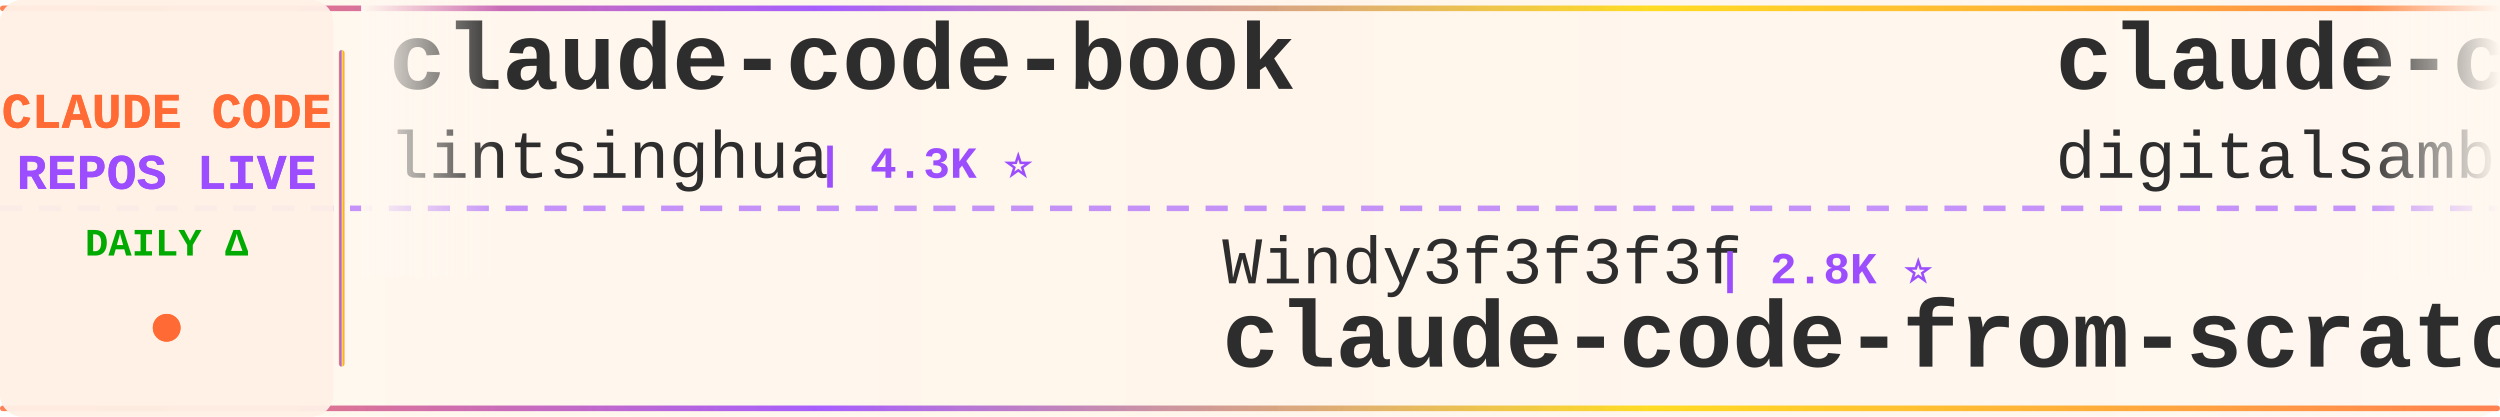
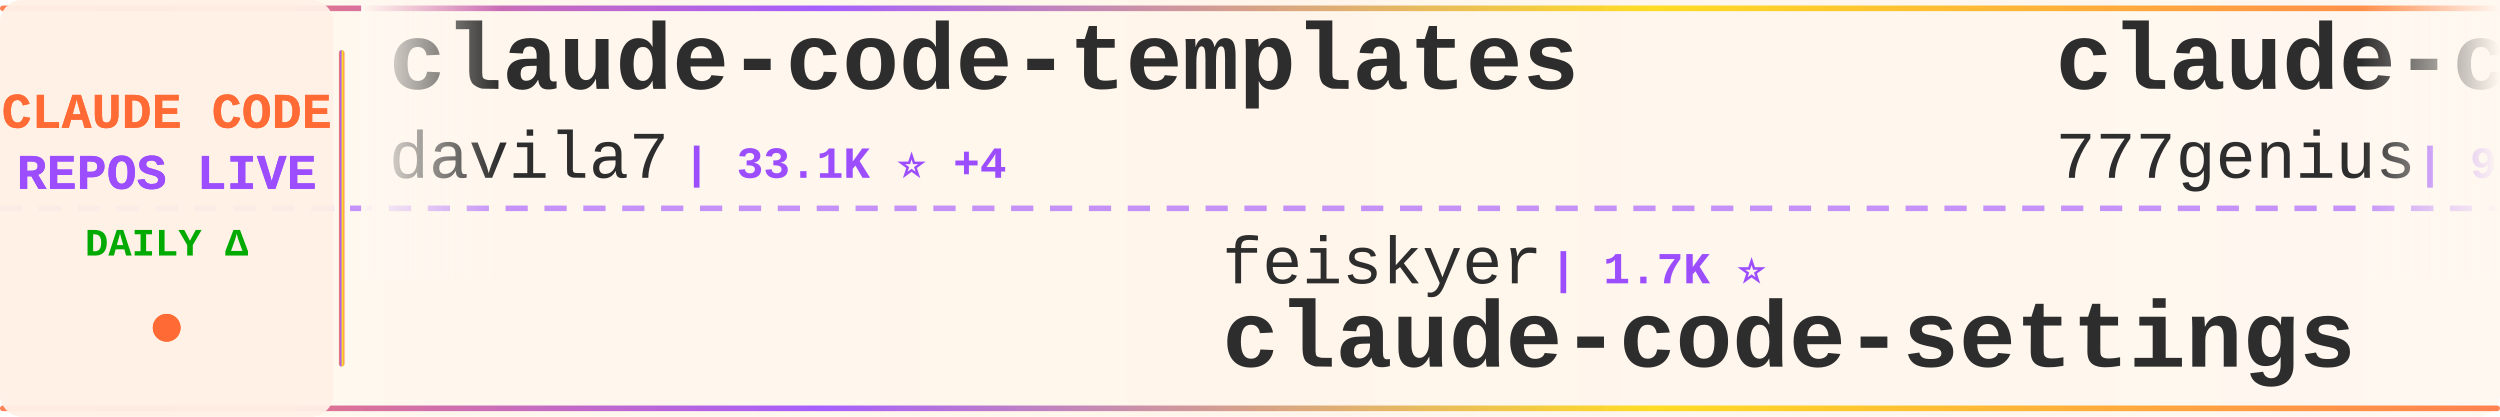
<svg xmlns="http://www.w3.org/2000/svg" width="900" height="150">
  <defs>
    <linearGradient id="tickerBg" x1="0%" y1="0%" x2="100%" y2="0%">
      <stop offset="0%" style="stop-color:#fff8f0;stop-opacity:0.98" />
      <stop offset="50%" style="stop-color:#fff5eb;stop-opacity:1" />
      <stop offset="100%" style="stop-color:#fff8f0;stop-opacity:0.98" />
    </linearGradient>
    <linearGradient id="borderGrad" x1="0%" y1="0%" x2="100%" y2="0%">
      <stop offset="0%" style="stop-color:#FF6B35;stop-opacity:0.85">
        <animate attributeName="stop-opacity" values="0.85;1;0.85" dur="2s" repeatCount="indefinite" />
      </stop>
      <stop offset="33%" style="stop-color:#9C4EFF;stop-opacity:0.9">
        <animate attributeName="stop-opacity" values="0.9;1;0.9" dur="2.2s" repeatCount="indefinite" />
      </stop>
      <stop offset="66%" style="stop-color:#FFD700;stop-opacity:0.85">
        <animate attributeName="stop-opacity" values="0.85;1;0.85" dur="1.8s" repeatCount="indefinite" />
      </stop>
      <stop offset="100%" style="stop-color:#FF6B35;stop-opacity:0.85">
        <animate attributeName="stop-opacity" values="0.85;1;0.85" dur="2s" repeatCount="indefinite" />
      </stop>
    </linearGradient>
    <filter id="textGlow">
      <feGaussianBlur stdDeviation="0.15" result="coloredBlur" />
      <feMerge>
        <feMergeNode in="coloredBlur" />
        <feMergeNode in="SourceGraphic" />
      </feMerge>
    </filter>
    <filter id="metricGlow">
      <feGaussianBlur stdDeviation="0.2" result="coloredBlur" />
      <feMerge>
        <feMergeNode in="coloredBlur" />
        <feMergeNode in="SourceGraphic" />
      </feMerge>
    </filter>
    <linearGradient id="leftFade" x1="0%" y1="0%" x2="100%" y2="0%">
      <stop offset="0%" style="stop-color:#fff8f0;stop-opacity:1" />
      <stop offset="100%" style="stop-color:#fff8f0;stop-opacity:0" />
    </linearGradient>
    <linearGradient id="rightFade" x1="0%" y1="0%" x2="100%" y2="0%">
      <stop offset="0%" style="stop-color:#fff8f0;stop-opacity:0" />
      <stop offset="100%" style="stop-color:#fff8f0;stop-opacity:1" />
    </linearGradient>
  </defs>
  <rect width="900" height="150" fill="url(#tickerBg)" rx="8" />
  <rect x="0" y="2" width="900" height="2" fill="url(#borderGrad)" rx="1" />
  <rect x="0" y="146" width="900" height="2" fill="url(#borderGrad)" rx="1" />
  <line x1="0" y1="75" x2="900" y2="75" stroke="#9C4EFF" stroke-width="2" stroke-dasharray="8 6" opacity="0.6" />
  <rect x="0" y="0" width="120" height="150" fill="#fff0e6" opacity="0.95" rx="8" />
  <text x="60" y="46" font-family="'Courier New', monospace" font-size="18" font-weight="bold" fill="#FF6B35" text-anchor="middle" filter="url(#textGlow)">
    CLAUDE CODE
  </text>
  <text x="60" y="68" font-family="'Courier New', monospace" font-size="18" font-weight="bold" fill="#9C4EFF" text-anchor="middle" filter="url(#textGlow)">
    REPOS LIVE
  </text>
  <text x="60" y="92" font-family="'Courier New', monospace" font-size="14" font-weight="bold" fill="#00aa00" text-anchor="middle">
    DAILY Δ
  </text>
  <circle cx="60" cy="118" r="5" fill="#FF6B35" filter="url(#metricGlow)">
    <animate attributeName="r" values="4;6;4" dur="1.5s" repeatCount="indefinite" />
    <animate attributeName="opacity" values="0.6;1;0.6" dur="1.5s" repeatCount="indefinite" />
  </circle>
  <rect x="122" y="18" width="2" height="114" fill="url(#borderGrad)" rx="1" />
  <clipPath id="tickerClip">
    <rect x="130" y="0" width="770" height="150" />
  </clipPath>
  <g clip-path="url(#tickerClip)">
    <g id="tickerItems">
      <animateTransform attributeName="transform" attributeType="XML" type="translate" from="0 0" to="-3000 0" dur="54s" repeatCount="indefinite" />
      <g transform="translate(0, 0)">
-         <text x="140" y="32" font-family="'Courier New', monospace" font-size="34" font-weight="bold" fill="#2d2d2d">claude-code-book</text>
-         <text x="140" y="64" font-family="'Courier New', monospace" font-size="24" font-weight="normal" fill="#2d2d2d" opacity="1.0">lintsinghua</text>
-         <text x="294" y="64" font-family="'Courier New', monospace" font-size="16" font-weight="bold" fill="#9C4EFF"> | 4.3K ⭐</text>
+         <text x="140" y="32" font-family="'Courier New', monospace" font-size="34" font-weight="bold" fill="#2d2d2d">claude-code-templates</text>
+         <text x="140" y="64" font-family="'Courier New', monospace" font-size="24" font-weight="normal" fill="#2d2d2d" opacity="1.0">davila7</text>
+         <text x="246" y="64" font-family="'Courier New', monospace" font-size="16" font-weight="bold" fill="#9C4EFF"> | 33.1K ⭐ +4</text>
      </g>
      <g transform="translate(300, 0)">
-         <text x="140" y="102" font-family="'Courier New', monospace" font-size="24" font-weight="normal" fill="#2d2d2d" opacity="1.0">Windy3f3f3f3f</text>
-         <text x="318" y="102" font-family="'Courier New', monospace" font-size="16" font-weight="bold" fill="#9C4EFF"> | 2.8K ⭐</text>
-         <text x="140" y="132" font-family="'Courier New', monospace" font-size="34" font-weight="bold" fill="#2d2d2d">claude-code-from-scratch</text>
+         <text x="140" y="102" font-family="'Courier New', monospace" font-size="24" font-weight="normal" fill="#2d2d2d" opacity="1.0">feiskyer</text>
+         <text x="258" y="102" font-family="'Courier New', monospace" font-size="16" font-weight="bold" fill="#9C4EFF"> | 1.7K ⭐</text>
+         <text x="140" y="132" font-family="'Courier New', monospace" font-size="34" font-weight="bold" fill="#2d2d2d">claude-code-settings</text>
      </g>
      <g transform="translate(600, 0)">
-         <text x="140" y="32" font-family="'Courier New', monospace" font-size="34" font-weight="bold" fill="#2d2d2d">claude-code-video-toolki...</text>
-         <text x="140" y="64" font-family="'Courier New', monospace" font-size="24" font-weight="normal" fill="#2d2d2d" opacity="1.0">digitalsamba</text>
-         <text x="306" y="64" font-family="'Courier New', monospace" font-size="16" font-weight="bold" fill="#9C4EFF"> | 2.4K ⭐</text>
+         <text x="140" y="32" font-family="'Courier New', monospace" font-size="34" font-weight="bold" fill="#2d2d2d">claude-code-source-code</text>
+         <text x="140" y="64" font-family="'Courier New', monospace" font-size="24" font-weight="normal" fill="#2d2d2d" opacity="1.0">777genius</text>
+         <text x="270" y="64" font-family="'Courier New', monospace" font-size="16" font-weight="bold" fill="#9C4EFF"> | 938 ⭐</text>
      </g>
      <g transform="translate(900, 0)">
-         <text x="140" y="102" font-family="'Courier New', monospace" font-size="24" font-weight="normal" fill="#2d2d2d" opacity="1.0">fuergaosi233</text>
-         <text x="306" y="102" font-family="'Courier New', monospace" font-size="16" font-weight="bold" fill="#9C4EFF"> | 2.8K ⭐</text>
-         <text x="140" y="132" font-family="'Courier New', monospace" font-size="34" font-weight="bold" fill="#2d2d2d">claude-code-proxy</text>
+         <text x="140" y="102" font-family="'Courier New', monospace" font-size="24" font-weight="normal" fill="#2d2d2d" opacity="1.0">https-deeplearning-ai</text>
+         <text x="414" y="102" font-family="'Courier New', monospace" font-size="16" font-weight="bold" fill="#9C4EFF"> | 561 ⭐</text>
+         <text x="140" y="132" font-family="'Courier New', monospace" font-size="34" font-weight="bold" fill="#2d2d2d">sc-claude-code-files</text>
      </g>
      <g transform="translate(1200, 0)">
-         <text x="140" y="32" font-family="'Courier New', monospace" font-size="34" font-weight="bold" fill="#2d2d2d">free-claude-code</text>
-         <text x="140" y="64" font-family="'Courier New', monospace" font-size="24" font-weight="normal" fill="#2d2d2d" opacity="1.0">Alishahryar1</text>
-         <text x="306" y="64" font-family="'Courier New', monospace" font-size="16" font-weight="bold" fill="#9C4EFF"> | 66.3K ⭐ +23</text>
+         <text x="140" y="32" font-family="'Courier New', monospace" font-size="34" font-weight="bold" fill="#2d2d2d">Claude-Code</text>
+         <text x="140" y="64" font-family="'Courier New', monospace" font-size="24" font-weight="normal" fill="#2d2d2d" opacity="1.0">OrcaWhisper</text>
+         <text x="294" y="64" font-family="'Courier New', monospace" font-size="16" font-weight="bold" fill="#9C4EFF"> | 106 ⭐</text>
      </g>
      <g transform="translate(1500, 0)">
-         <text x="140" y="102" font-family="'Courier New', monospace" font-size="24" font-weight="normal" fill="#2d2d2d" opacity="1.0">wanshuiyin</text>
-         <text x="282" y="102" font-family="'Courier New', monospace" font-size="16" font-weight="bold" fill="#9C4EFF"> | 18.6K ⭐ +17</text>
-         <text x="140" y="132" font-family="'Courier New', monospace" font-size="34" font-weight="bold" fill="#2d2d2d">Auto-claude-code-researc...</text>
+         <text x="140" y="102" font-family="'Courier New', monospace" font-size="24" font-weight="normal" fill="#2d2d2d" opacity="1.0">anthropics</text>
+         <text x="282" y="102" font-family="'Courier New', monospace" font-size="16" font-weight="bold" fill="#9C4EFF"> | 1.0K ⭐</text>
+         <text x="140" y="132" font-family="'Courier New', monospace" font-size="34" font-weight="bold" fill="#2d2d2d">claude-code-base-action</text>
      </g>
      <g transform="translate(1800, 0)">
-         <text x="140" y="32" font-family="'Courier New', monospace" font-size="34" font-weight="bold" fill="#2d2d2d">claude-code-router</text>
-         <text x="140" y="64" font-family="'Courier New', monospace" font-size="24" font-weight="normal" fill="#2d2d2d" opacity="1.0">musistudio</text>
-         <text x="282" y="64" font-family="'Courier New', monospace" font-size="16" font-weight="bold" fill="#9C4EFF"> | 38.0K ⭐ +1</text>
+         <text x="140" y="32" font-family="'Courier New', monospace" font-size="34" font-weight="bold" fill="#2d2d2d">claude-code-analysis</text>
+         <text x="140" y="64" font-family="'Courier New', monospace" font-size="24" font-weight="normal" fill="#2d2d2d" opacity="1.0">liuup</text>
+         <text x="222" y="64" font-family="'Courier New', monospace" font-size="16" font-weight="bold" fill="#9C4EFF"> | 4.1K ⭐ +1</text>
      </g>
      <g transform="translate(2100, 0)">
-         <text x="140" y="102" font-family="'Courier New', monospace" font-size="24" font-weight="normal" fill="#2d2d2d" opacity="1.0">Windy3f3f3f3f</text>
-         <text x="318" y="102" font-family="'Courier New', monospace" font-size="16" font-weight="bold" fill="#9C4EFF"> | 3.8K ⭐</text>
-         <text x="140" y="132" font-family="'Courier New', monospace" font-size="34" font-weight="bold" fill="#2d2d2d">how-claude-code-works</text>
+         <text x="140" y="102" font-family="'Courier New', monospace" font-size="24" font-weight="normal" fill="#2d2d2d" opacity="1.0">huangserva</text>
+         <text x="282" y="102" font-family="'Courier New', monospace" font-size="16" font-weight="bold" fill="#9C4EFF"> | 631 ⭐</text>
+         <text x="140" y="132" font-family="'Courier New', monospace" font-size="34" font-weight="bold" fill="#2d2d2d">claude-code-cli</text>
      </g>
      <g transform="translate(2400, 0)">
-         <text x="140" y="32" font-family="'Courier New', monospace" font-size="34" font-weight="bold" fill="#2d2d2d">sc-claude-code-files</text>
-         <text x="140" y="64" font-family="'Courier New', monospace" font-size="24" font-weight="normal" fill="#2d2d2d" opacity="1.0">https-deeplearning-ai</text>
-         <text x="414" y="64" font-family="'Courier New', monospace" font-size="16" font-weight="bold" fill="#9C4EFF"> | 561 ⭐</text>
+         <text x="140" y="32" font-family="'Courier New', monospace" font-size="34" font-weight="bold" fill="#2d2d2d">claude-code-guide</text>
+         <text x="140" y="64" font-family="'Courier New', monospace" font-size="24" font-weight="normal" fill="#2d2d2d" opacity="1.0">Cranot</text>
+         <text x="234" y="64" font-family="'Courier New', monospace" font-size="16" font-weight="bold" fill="#9C4EFF"> | 2.9K ⭐</text>
      </g>
      <g transform="translate(2700, 0)">
-         <text x="140" y="102" font-family="'Courier New', monospace" font-size="24" font-weight="normal" fill="#2d2d2d" opacity="1.0">Yuyz0112</text>
-         <text x="258" y="102" font-family="'Courier New', monospace" font-size="16" font-weight="bold" fill="#9C4EFF"> | 2.4K ⭐</text>
-         <text x="140" y="132" font-family="'Courier New', monospace" font-size="34" font-weight="bold" fill="#2d2d2d">claude-code-reverse</text>
+         <text x="140" y="102" font-family="'Courier New', monospace" font-size="24" font-weight="normal" fill="#2d2d2d" opacity="1.0">pengchengneo</text>
+         <text x="306" y="102" font-family="'Courier New', monospace" font-size="16" font-weight="bold" fill="#9C4EFF"> | 1.8K ⭐</text>
+         <text x="140" y="132" font-family="'Courier New', monospace" font-size="34" font-weight="bold" fill="#2d2d2d">Claude-Code</text>
      </g>
      <g transform="translate(3000, 0)">
-         <text x="140" y="32" font-family="'Courier New', monospace" font-size="34" font-weight="bold" fill="#2d2d2d">claude-code-book</text>
-         <text x="140" y="64" font-family="'Courier New', monospace" font-size="24" font-weight="normal" fill="#2d2d2d" opacity="1.0">lintsinghua</text>
-         <text x="294" y="64" font-family="'Courier New', monospace" font-size="16" font-weight="bold" fill="#9C4EFF"> | 4.3K ⭐</text>
+         <text x="140" y="32" font-family="'Courier New', monospace" font-size="34" font-weight="bold" fill="#2d2d2d">claude-code-templates</text>
+         <text x="140" y="64" font-family="'Courier New', monospace" font-size="24" font-weight="normal" fill="#2d2d2d" opacity="1.0">davila7</text>
+         <text x="246" y="64" font-family="'Courier New', monospace" font-size="16" font-weight="bold" fill="#9C4EFF"> | 33.1K ⭐ +4</text>
      </g>
      <g transform="translate(3300, 0)">
-         <text x="140" y="102" font-family="'Courier New', monospace" font-size="24" font-weight="normal" fill="#2d2d2d" opacity="1.0">Windy3f3f3f3f</text>
-         <text x="318" y="102" font-family="'Courier New', monospace" font-size="16" font-weight="bold" fill="#9C4EFF"> | 2.8K ⭐</text>
-         <text x="140" y="132" font-family="'Courier New', monospace" font-size="34" font-weight="bold" fill="#2d2d2d">claude-code-from-scratch</text>
+         <text x="140" y="102" font-family="'Courier New', monospace" font-size="24" font-weight="normal" fill="#2d2d2d" opacity="1.0">feiskyer</text>
+         <text x="258" y="102" font-family="'Courier New', monospace" font-size="16" font-weight="bold" fill="#9C4EFF"> | 1.7K ⭐</text>
+         <text x="140" y="132" font-family="'Courier New', monospace" font-size="34" font-weight="bold" fill="#2d2d2d">claude-code-settings</text>
      </g>
      <g transform="translate(3600, 0)">
-         <text x="140" y="32" font-family="'Courier New', monospace" font-size="34" font-weight="bold" fill="#2d2d2d">claude-code-video-toolki...</text>
-         <text x="140" y="64" font-family="'Courier New', monospace" font-size="24" font-weight="normal" fill="#2d2d2d" opacity="1.0">digitalsamba</text>
-         <text x="306" y="64" font-family="'Courier New', monospace" font-size="16" font-weight="bold" fill="#9C4EFF"> | 2.4K ⭐</text>
+         <text x="140" y="32" font-family="'Courier New', monospace" font-size="34" font-weight="bold" fill="#2d2d2d">claude-code-source-code</text>
+         <text x="140" y="64" font-family="'Courier New', monospace" font-size="24" font-weight="normal" fill="#2d2d2d" opacity="1.0">777genius</text>
+         <text x="270" y="64" font-family="'Courier New', monospace" font-size="16" font-weight="bold" fill="#9C4EFF"> | 938 ⭐</text>
      </g>
      <g transform="translate(3900, 0)">
-         <text x="140" y="102" font-family="'Courier New', monospace" font-size="24" font-weight="normal" fill="#2d2d2d" opacity="1.0">fuergaosi233</text>
-         <text x="306" y="102" font-family="'Courier New', monospace" font-size="16" font-weight="bold" fill="#9C4EFF"> | 2.8K ⭐</text>
-         <text x="140" y="132" font-family="'Courier New', monospace" font-size="34" font-weight="bold" fill="#2d2d2d">claude-code-proxy</text>
+         <text x="140" y="102" font-family="'Courier New', monospace" font-size="24" font-weight="normal" fill="#2d2d2d" opacity="1.0">https-deeplearning-ai</text>
+         <text x="414" y="102" font-family="'Courier New', monospace" font-size="16" font-weight="bold" fill="#9C4EFF"> | 561 ⭐</text>
+         <text x="140" y="132" font-family="'Courier New', monospace" font-size="34" font-weight="bold" fill="#2d2d2d">sc-claude-code-files</text>
      </g>
    </g>
  </g>
  <rect x="130" y="0" width="50" height="100" fill="url(#leftFade)" />
  <rect x="850" y="0" width="50" height="100" fill="url(#rightFade)" />
</svg>
